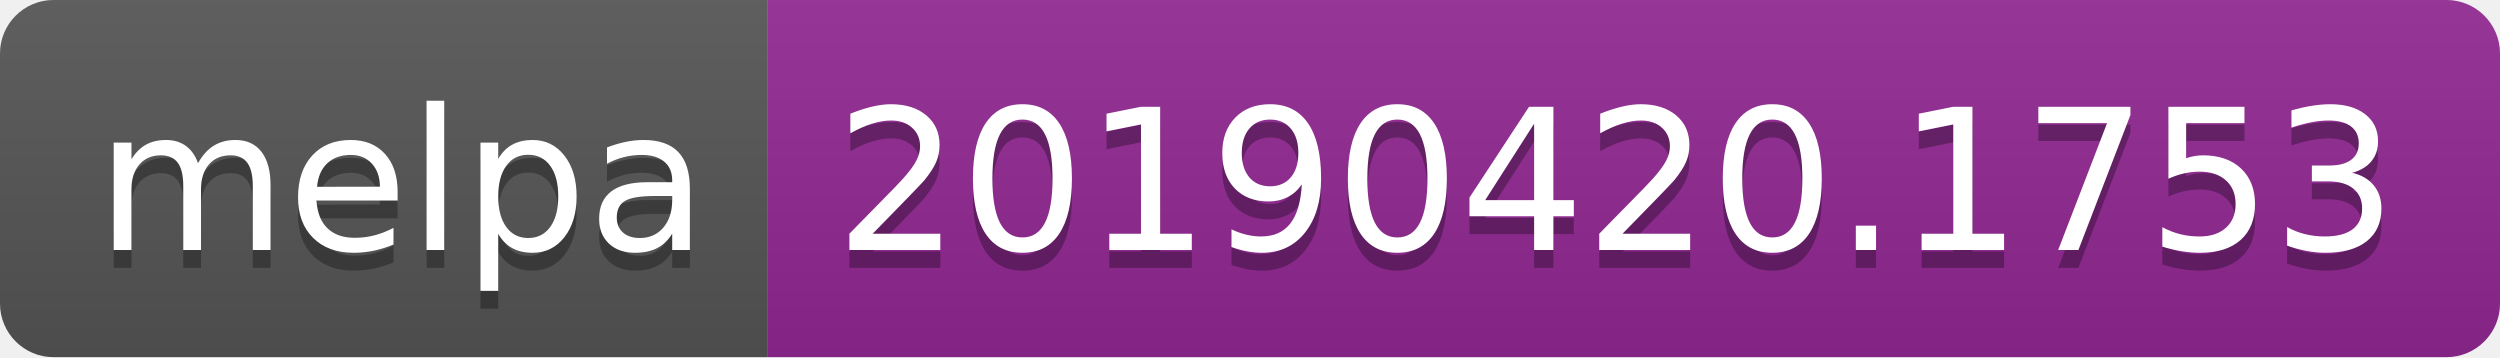
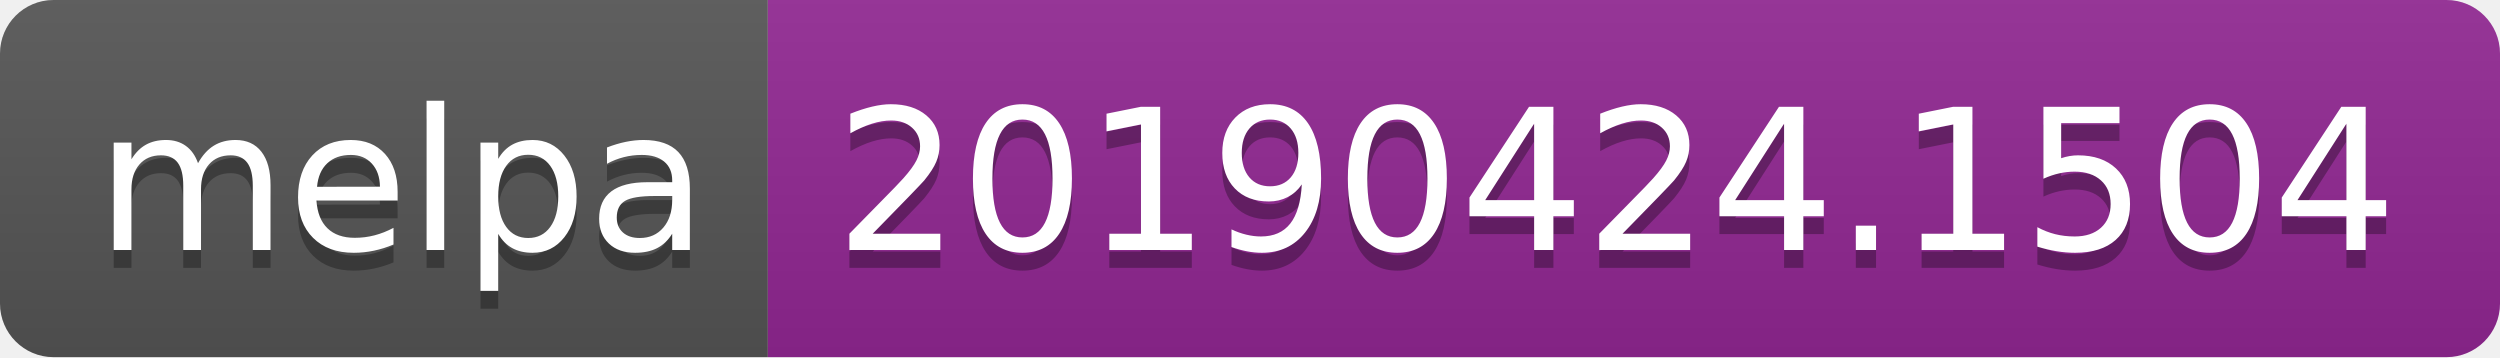
<svg xmlns="http://www.w3.org/2000/svg" width="140" height="20">
  <linearGradient id="b" x2="0" y2="100%">
    <stop offset="0" stop-color="#bbb" stop-opacity=".1" />
    <stop offset="1" stop-opacity=".1" />
  </linearGradient>
  <clipPath id="a">
    <rect width="140" height="20" rx="3" fill="#fff" />
  </clipPath>
  <g clip-path="url(#a)">
    <path fill="#555" d="M0 0h43v20H0z" />
    <path fill="#922793" d="M43 0h97v20H43z" />
    <path fill="url(#b)" d="M0 0h140v20H0z" />
  </g>
  <g fill="#fff" text-anchor="middle" font-family="DejaVu Sans,Verdana,Geneva,sans-serif" font-size="110">
    <text x="225" y="150" fill="#010101" fill-opacity=".3" transform="scale(.1)" textLength="330">melpa</text>
    <text x="225" y="140" transform="scale(.1)" textLength="330">melpa</text>
-     <text x="905" y="150" fill="#010101" fill-opacity=".3" transform="scale(.1)" textLength="870">20190420.1753</text>
-     <text x="905" y="140" transform="scale(.1)" textLength="870">20190420.1753</text>
+     <text x="905" y="150" fill="#010101" fill-opacity=".3" transform="scale(.1)" textLength="870">20190424.1504</text>
+     <text x="905" y="140" transform="scale(.1)" textLength="870">20190424.1504</text>
  </g>
</svg>
